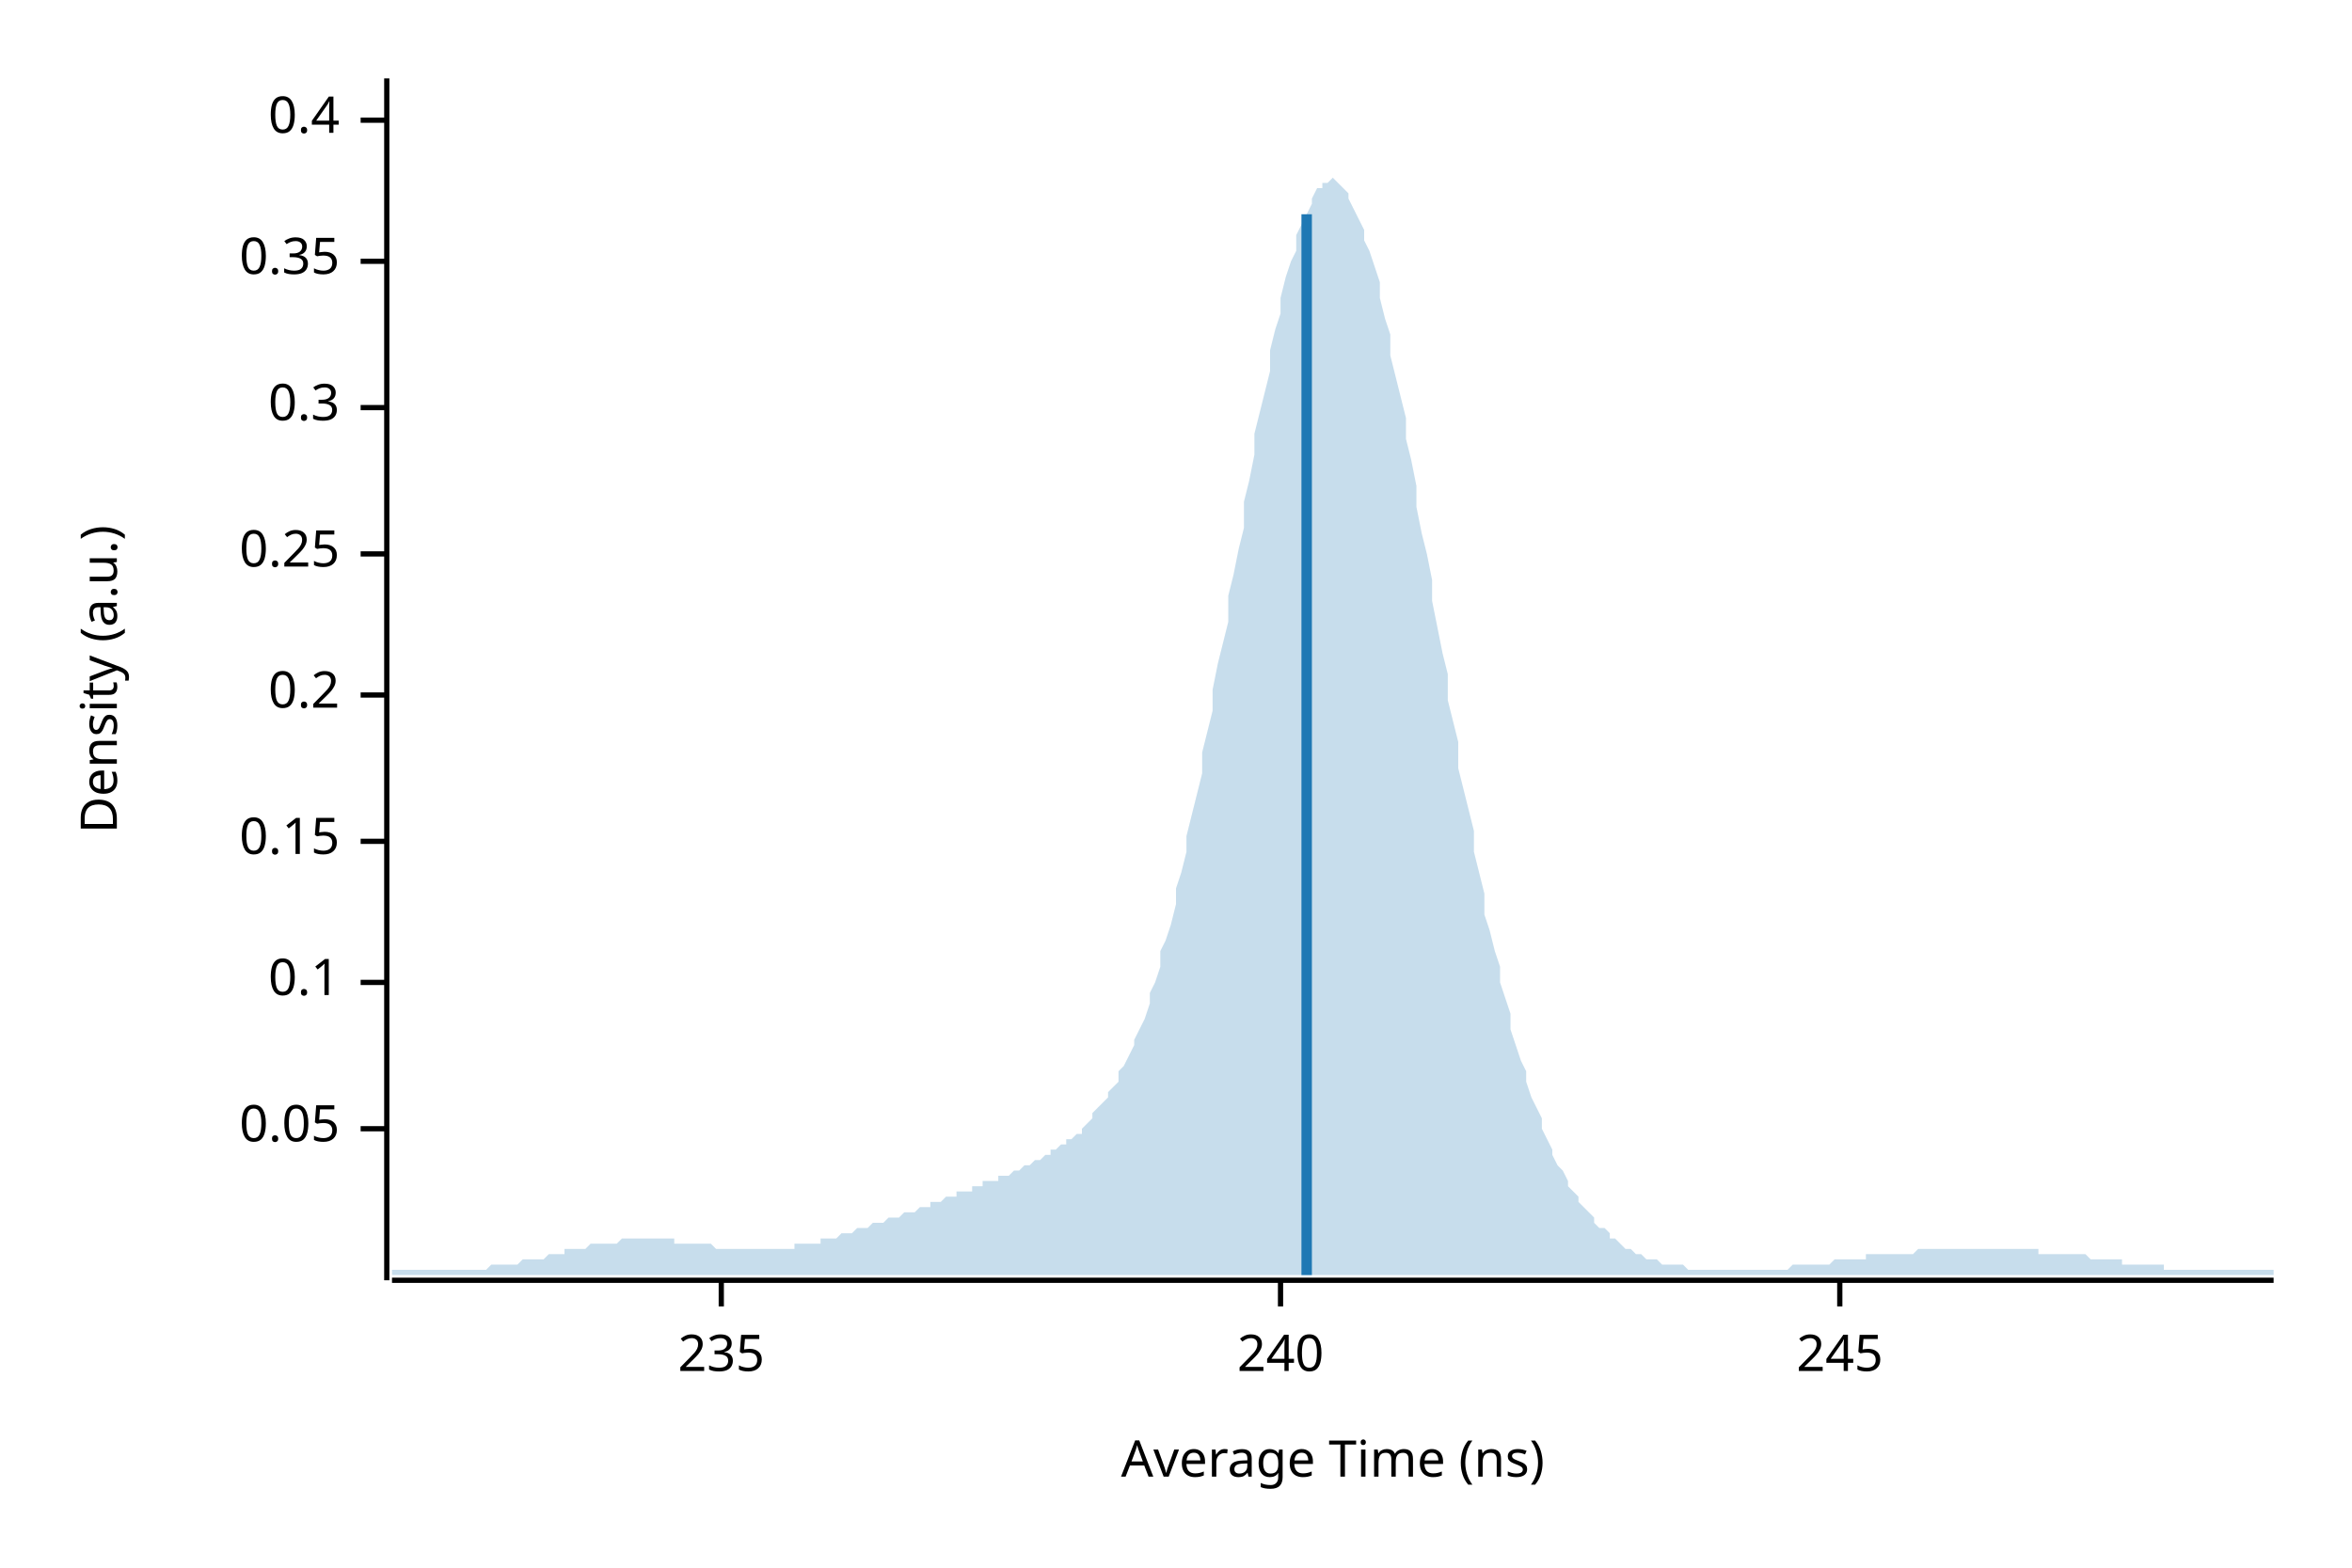
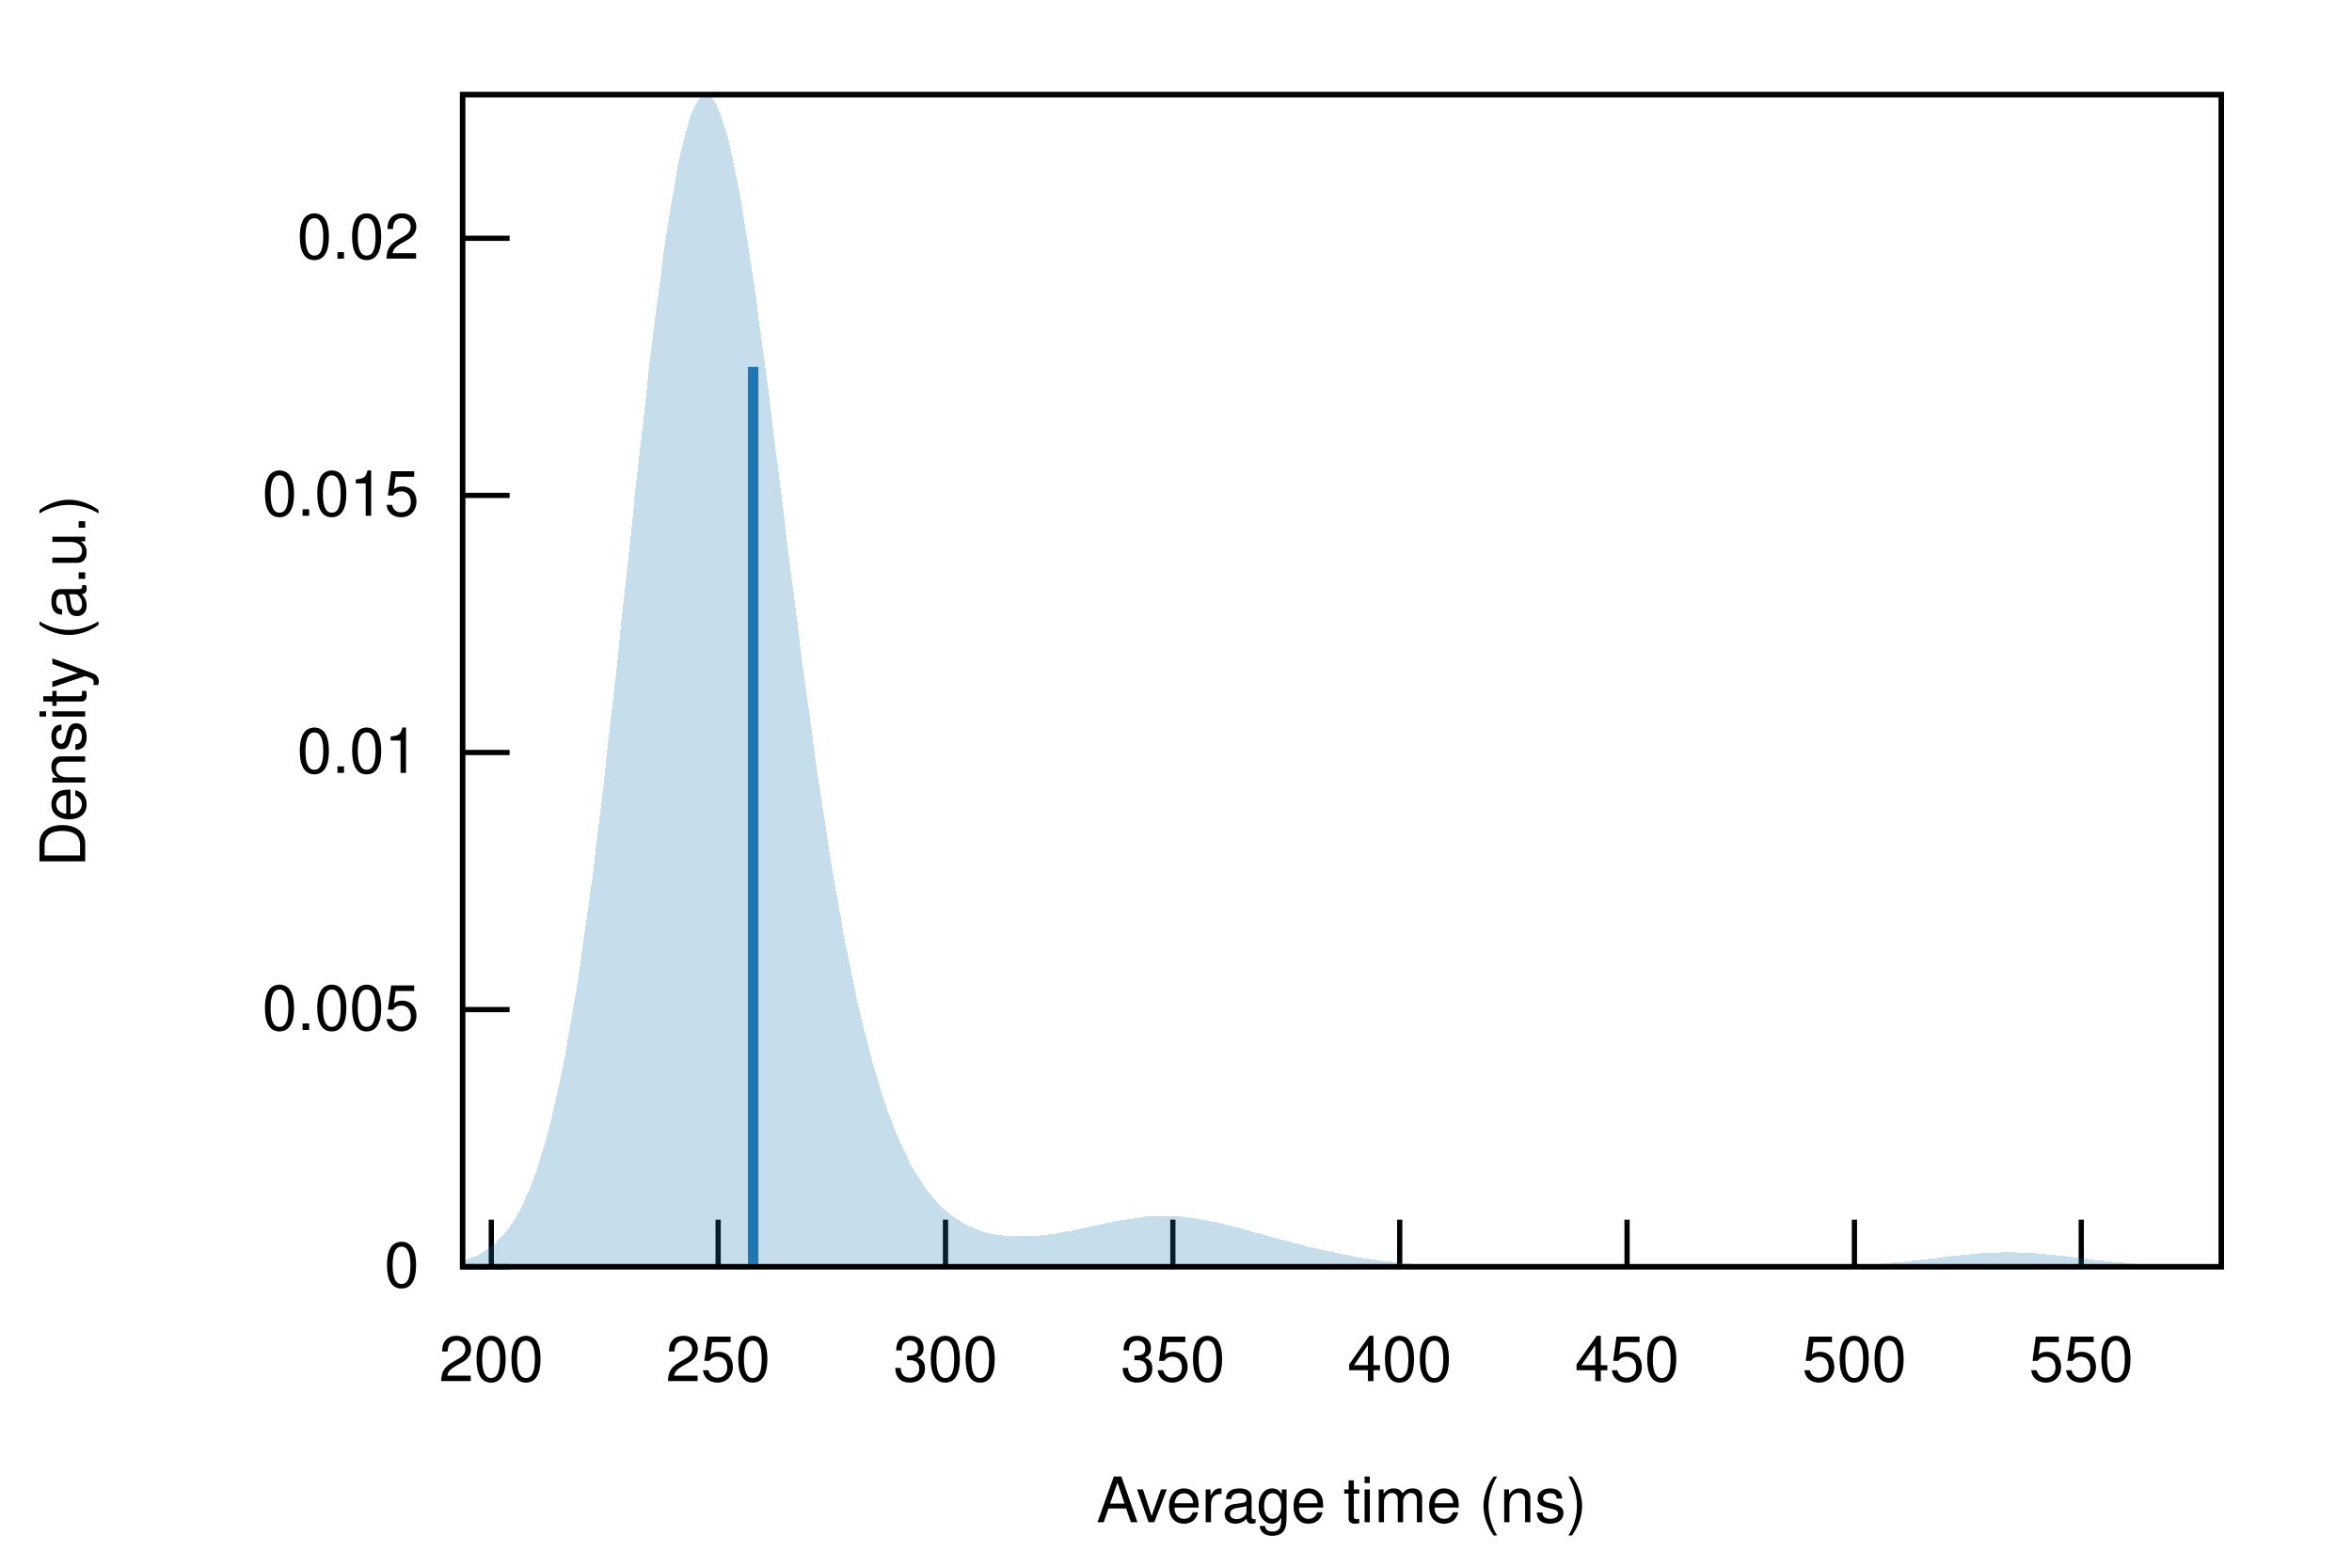
- <svg xmlns="http://www.w3.org/2000/svg" width="450" height="300" viewBox="0 0 450 300">
-   <text x="15" y="130" dy="0.76em" text-anchor="middle" font-family="sans-serif" font-size="9.677" opacity="1" fill="#000000" transform="rotate(270, 15, 130)">
- Density (a.u.)
- </text>
-   <text x="255" y="285" dy="-0.5ex" text-anchor="middle" font-family="sans-serif" font-size="9.677" opacity="1" fill="#000000">
- Average Time (ns)
- </text>
-   <polyline fill="none" opacity="1" stroke="#000000" stroke-width="1" points="74,15 74,245 " />
-   <text x="65" y="216" dy="0.5ex" text-anchor="end" font-family="sans-serif" font-size="9.677" opacity="1" fill="#000000">
- 0.05
- </text>
-   <polyline fill="none" opacity="1" stroke="#000000" stroke-width="1" points="69,216 74,216 " />
-   <text x="65" y="188" dy="0.5ex" text-anchor="end" font-family="sans-serif" font-size="9.677" opacity="1" fill="#000000">
- 0.1
- </text>
-   <polyline fill="none" opacity="1" stroke="#000000" stroke-width="1" points="69,188 74,188 " />
-   <text x="65" y="161" dy="0.5ex" text-anchor="end" font-family="sans-serif" font-size="9.677" opacity="1" fill="#000000">
- 0.15
- </text>
-   <polyline fill="none" opacity="1" stroke="#000000" stroke-width="1" points="69,161 74,161 " />
-   <text x="65" y="133" dy="0.5ex" text-anchor="end" font-family="sans-serif" font-size="9.677" opacity="1" fill="#000000">
- 0.2
- </text>
-   <polyline fill="none" opacity="1" stroke="#000000" stroke-width="1" points="69,133 74,133 " />
-   <text x="65" y="106" dy="0.5ex" text-anchor="end" font-family="sans-serif" font-size="9.677" opacity="1" fill="#000000">
- 0.25
- </text>
-   <polyline fill="none" opacity="1" stroke="#000000" stroke-width="1" points="69,106 74,106 " />
-   <text x="65" y="78" dy="0.5ex" text-anchor="end" font-family="sans-serif" font-size="9.677" opacity="1" fill="#000000">
- 0.3
- </text>
-   <polyline fill="none" opacity="1" stroke="#000000" stroke-width="1" points="69,78 74,78 " />
-   <text x="65" y="50" dy="0.5ex" text-anchor="end" font-family="sans-serif" font-size="9.677" opacity="1" fill="#000000">
- 0.35
- </text>
-   <polyline fill="none" opacity="1" stroke="#000000" stroke-width="1" points="69,50 74,50 " />
-   <text x="65" y="23" dy="0.5ex" text-anchor="end" font-family="sans-serif" font-size="9.677" opacity="1" fill="#000000">
- 0.4
- </text>
-   <polyline fill="none" opacity="1" stroke="#000000" stroke-width="1" points="69,23 74,23 " />
-   <polyline fill="none" opacity="1" stroke="#000000" stroke-width="1" points="75,245 435,245 " />
-   <text x="138" y="255" dy="0.76em" text-anchor="middle" font-family="sans-serif" font-size="9.677" opacity="1" fill="#000000">
- 235
- </text>
-   <polyline fill="none" opacity="1" stroke="#000000" stroke-width="1" points="138,245 138,250 " />
-   <text x="245" y="255" dy="0.76em" text-anchor="middle" font-family="sans-serif" font-size="9.677" opacity="1" fill="#000000">
- 240
- </text>
-   <polyline fill="none" opacity="1" stroke="#000000" stroke-width="1" points="245,245 245,250 " />
-   <text x="352" y="255" dy="0.76em" text-anchor="middle" font-family="sans-serif" font-size="9.677" opacity="1" fill="#000000">
- 245
- </text>
-   <polyline fill="none" opacity="1" stroke="#000000" stroke-width="1" points="352,245 352,250 " />
-   <polygon opacity="0.25" fill="#1F78B4" points="75,243 75,243 76,243 77,243 77,243 78,243 79,243 80,243 80,243 81,243 82,243 82,243 83,243 84,243 85,243 85,243 86,243 87,243 87,243 88,243 89,243 90,243 90,243 91,243 92,243 93,243 93,243 94,242 95,242 95,242 96,242 97,242 98,242 98,242 99,242 100,241 100,241 101,241 102,241 103,241 103,241 104,241 105,240 106,240 106,240 107,240 108,240 108,239 109,239 110,239 111,239 111,239 112,239 113,238 113,238 114,238 115,238 116,238 116,238 117,238 118,238 119,237 119,237 120,237 121,237 121,237 122,237 123,237 124,237 124,237 125,237 126,237 126,237 127,237 128,237 129,237 129,238 130,238 131,238 131,238 132,238 133,238 134,238 134,238 135,238 136,238 137,239 137,239 138,239 139,239 139,239 140,239 141,239 142,239 142,239 143,239 144,239 144,239 145,239 146,239 147,239 147,239 148,239 149,239 150,239 150,239 151,239 152,239 152,238 153,238 154,238 155,238 155,238 156,238 157,238 157,237 158,237 159,237 160,237 160,237 161,236 162,236 163,236 163,236 164,235 165,235 165,235 166,235 167,234 168,234 168,234 169,234 170,233 170,233 171,233 172,233 173,232 173,232 174,232 175,232 176,231 176,231 177,231 178,231 178,230 179,230 180,230 181,229 181,229 182,229 183,229 183,228 184,228 185,228 186,228 186,227 187,227 188,227 188,226 189,226 190,226 191,226 191,225 192,225 193,225 194,224 194,224 195,224 196,223 196,223 197,223 198,222 199,222 199,222 200,221 201,221 201,220 202,220 203,219 204,219 204,218 205,218 206,217 207,217 207,216 208,215 209,214 209,213 210,212 211,211 212,210 212,209 213,208 214,207 214,205 215,204 216,202 217,200 217,199 218,197 219,195 220,192 220,190 221,188 222,185 222,182 223,180 224,177 225,173 225,170 226,167 227,163 227,160 228,156 229,152 230,148 230,144 231,140 232,136 232,132 233,127 234,123 235,119 235,114 236,110 237,105 238,101 238,96 239,92 240,87 240,83 241,79 242,75 243,71 243,67 244,63 245,60 245,57 246,53 247,50 248,48 248,45 249,43 250,41 251,39 251,38 252,36 253,36 253,35 254,35 255,34 256,35 256,35 257,36 258,37 258,38 259,40 260,42 261,44 261,46 262,48 263,51 264,54 264,57 265,61 266,64 266,68 267,72 268,76 269,80 269,84 270,88 271,93 271,97 272,102 273,106 274,111 274,115 275,120 276,125 277,129 277,134 278,138 279,142 279,147 280,151 281,155 282,159 282,163 283,167 284,171 284,175 285,178 286,182 287,185 287,188 288,191 289,194 289,197 290,200 291,203 292,205 292,207 293,210 294,212 295,214 295,216 296,218 297,220 297,221 298,223 299,224 300,226 300,227 301,228 302,229 302,230 303,231 304,232 305,233 305,234 306,235 307,235 308,236 308,237 309,237 310,238 310,238 311,239 312,239 313,240 313,240 314,240 315,241 315,241 316,241 317,241 318,242 318,242 319,242 320,242 321,242 321,242 322,242 323,243 323,243 324,243 325,243 326,243 326,243 327,243 328,243 328,243 329,243 330,243 331,243 331,243 332,243 333,243 333,243 334,243 335,243 336,243 336,243 337,243 338,243 339,243 339,243 340,243 341,243 341,243 342,243 343,242 344,242 344,242 345,242 346,242 346,242 347,242 348,242 349,242 349,242 350,242 351,241 352,241 352,241 353,241 354,241 354,241 355,241 356,241 357,241 357,240 358,240 359,240 359,240 360,240 361,240 362,240 362,240 363,240 364,240 365,240 365,240 366,240 367,239 367,239 368,239 369,239 370,239 370,239 371,239 372,239 372,239 373,239 374,239 375,239 375,239 376,239 377,239 378,239 378,239 379,239 380,239 380,239 381,239 382,239 383,239 383,239 384,239 385,239 385,239 386,239 387,239 388,239 388,239 389,239 390,239 390,240 391,240 392,240 393,240 393,240 394,240 395,240 396,240 396,240 397,240 398,240 398,240 399,240 400,241 401,241 401,241 402,241 403,241 403,241 404,241 405,241 406,241 406,242 407,242 408,242 409,242 409,242 410,242 411,242 411,242 412,242 413,242 414,242 414,243 415,243 416,243 416,243 417,243 418,243 419,243 419,243 420,243 421,243 422,243 422,243 423,243 424,243 424,243 425,243 426,243 427,243 427,243 428,243 429,243 429,243 430,243 431,243 432,243 432,243 433,243 434,243 435,243 435,244 75,244 " />
-   <polyline fill="none" opacity="1" stroke="#1F78B4" stroke-width="2" points="250,244 250,41 " />
+ <svg xmlns="http://www.w3.org/2000/svg" xmlns:xlink="http://www.w3.org/1999/xlink" viewBox="0 0 450 300">
+   <g id="gnuplot_canvas">
+     <rect x="0" y="0" width="450" height="300" fill="none" />
+     <defs>
+       <circle id="gpDot" r="0.5" stroke-width="0.5" />
+       <path id="gpPt0" stroke-width="0.222" stroke="currentColor" d="M-1,0 h2 M0,-1 v2" />
+       <path id="gpPt1" stroke-width="0.222" stroke="currentColor" d="M-1,-1 L1,1 M1,-1 L-1,1" />
+       <path id="gpPt2" stroke-width="0.222" stroke="currentColor" d="M-1,0 L1,0 M0,-1 L0,1 M-1,-1 L1,1 M-1,1 L1,-1" />
+       <rect id="gpPt3" stroke-width="0.222" stroke="currentColor" x="-1" y="-1" width="2" height="2" />
+       <rect id="gpPt4" stroke-width="0.222" stroke="currentColor" fill="currentColor" x="-1" y="-1" width="2" height="2" />
+       <circle id="gpPt5" stroke-width="0.222" stroke="currentColor" cx="0" cy="0" r="1" />
+       <use xlink:href="#gpPt5" id="gpPt6" fill="currentColor" stroke="none" />
+       <path id="gpPt7" stroke-width="0.222" stroke="currentColor" d="M0,-1.33 L-1.33,0.67 L1.33,0.67 z" />
+       <use xlink:href="#gpPt7" id="gpPt8" fill="currentColor" stroke="none" />
+       <use xlink:href="#gpPt7" id="gpPt9" stroke="currentColor" transform="rotate(180)" />
+       <use xlink:href="#gpPt9" id="gpPt10" fill="currentColor" stroke="none" />
+       <use xlink:href="#gpPt3" id="gpPt11" stroke="currentColor" transform="rotate(45)" />
+       <use xlink:href="#gpPt11" id="gpPt12" fill="currentColor" stroke="none" />
+       <path id="gpPt13" stroke-width="0.222" stroke="currentColor" d="M0,1.330 L1.265,0.411 L0.782,-1.067 L-0.782,-1.076 L-1.265,0.411 z" />
+       <use xlink:href="#gpPt13" id="gpPt14" fill="currentColor" stroke="none" />
+       <filter id="textbox" filterUnits="objectBoundingBox" x="0" y="0" height="1" width="1">
+         <feFlood flood-color="white" flood-opacity="1" result="bgnd" />
+         <feComposite in="SourceGraphic" in2="bgnd" operator="atop" />
+       </filter>
+       <filter id="greybox" filterUnits="objectBoundingBox" x="0" y="0" height="1" width="1">
+         <feFlood flood-color="lightgrey" flood-opacity="1" result="grey" />
+         <feComposite in="SourceGraphic" in2="grey" operator="atop" />
+       </filter>
+     </defs>
+     <g fill="none" color="white" stroke="currentColor" stroke-width="1.00" stroke-linecap="butt" stroke-linejoin="miter">
+ </g>
+     <g fill="none" color="black" stroke="currentColor" stroke-width="1.00" stroke-linecap="butt" stroke-linejoin="miter">
+       <path stroke="black" d="M88.5,242.4 L97.5,242.4  " />
+       <g transform="translate(80.2,246.3)" stroke="none" fill="black" font-family="Helvetica" font-size="12.00" text-anchor="end">
+         <text>
+           <tspan font-family="Helvetica"> 0</tspan>
+         </text>
+       </g>
+     </g>
+     <g fill="none" color="black" stroke="currentColor" stroke-width="1.00" stroke-linecap="butt" stroke-linejoin="miter">
+       <path stroke="black" d="M88.5,193.2 L97.5,193.2  " />
+       <g transform="translate(80.2,197.1)" stroke="none" fill="black" font-family="Helvetica" font-size="12.00" text-anchor="end">
+         <text>
+           <tspan font-family="Helvetica"> 0.005</tspan>
+         </text>
+       </g>
+     </g>
+     <g fill="none" color="black" stroke="currentColor" stroke-width="1.00" stroke-linecap="butt" stroke-linejoin="miter">
+       <path stroke="black" d="M88.5,144.0 L97.5,144.0  " />
+       <g transform="translate(80.2,147.9)" stroke="none" fill="black" font-family="Helvetica" font-size="12.00" text-anchor="end">
+         <text>
+           <tspan font-family="Helvetica"> 0.01</tspan>
+         </text>
+       </g>
+     </g>
+     <g fill="none" color="black" stroke="currentColor" stroke-width="1.00" stroke-linecap="butt" stroke-linejoin="miter">
+       <path stroke="black" d="M88.5,94.8 L97.5,94.8  " />
+       <g transform="translate(80.2,98.7)" stroke="none" fill="black" font-family="Helvetica" font-size="12.00" text-anchor="end">
+         <text>
+           <tspan font-family="Helvetica"> 0.015</tspan>
+         </text>
+       </g>
+     </g>
+     <g fill="none" color="black" stroke="currentColor" stroke-width="1.00" stroke-linecap="butt" stroke-linejoin="miter">
+       <path stroke="black" d="M88.5,45.6 L97.5,45.6  " />
+       <g transform="translate(80.2,49.5)" stroke="none" fill="black" font-family="Helvetica" font-size="12.00" text-anchor="end">
+         <text>
+           <tspan font-family="Helvetica"> 0.02</tspan>
+         </text>
+       </g>
+     </g>
+     <g fill="none" color="black" stroke="currentColor" stroke-width="1.00" stroke-linecap="butt" stroke-linejoin="miter">
+       <path stroke="black" d="M94.0,242.4 L94.0,233.4  " />
+       <g transform="translate(94.0,264.3)" stroke="none" fill="black" font-family="Helvetica" font-size="12.00" text-anchor="middle">
+         <text>
+           <tspan font-family="Helvetica"> 200</tspan>
+         </text>
+       </g>
+     </g>
+     <g fill="none" color="black" stroke="currentColor" stroke-width="1.00" stroke-linecap="butt" stroke-linejoin="miter">
+       <path stroke="black" d="M137.4,242.4 L137.4,233.4  " />
+       <g transform="translate(137.4,264.3)" stroke="none" fill="black" font-family="Helvetica" font-size="12.00" text-anchor="middle">
+         <text>
+           <tspan font-family="Helvetica"> 250</tspan>
+         </text>
+       </g>
+     </g>
+     <g fill="none" color="black" stroke="currentColor" stroke-width="1.00" stroke-linecap="butt" stroke-linejoin="miter">
+       <path stroke="black" d="M180.9,242.4 L180.9,233.4  " />
+       <g transform="translate(180.9,264.3)" stroke="none" fill="black" font-family="Helvetica" font-size="12.00" text-anchor="middle">
+         <text>
+           <tspan font-family="Helvetica"> 300</tspan>
+         </text>
+       </g>
+     </g>
+     <g fill="none" color="black" stroke="currentColor" stroke-width="1.00" stroke-linecap="butt" stroke-linejoin="miter">
+       <path stroke="black" d="M224.4,242.4 L224.4,233.4  " />
+       <g transform="translate(224.4,264.3)" stroke="none" fill="black" font-family="Helvetica" font-size="12.00" text-anchor="middle">
+         <text>
+           <tspan font-family="Helvetica"> 350</tspan>
+         </text>
+       </g>
+     </g>
+     <g fill="none" color="black" stroke="currentColor" stroke-width="1.00" stroke-linecap="butt" stroke-linejoin="miter">
+       <path stroke="black" d="M267.8,242.4 L267.8,233.4  " />
+       <g transform="translate(267.8,264.3)" stroke="none" fill="black" font-family="Helvetica" font-size="12.00" text-anchor="middle">
+         <text>
+           <tspan font-family="Helvetica"> 400</tspan>
+         </text>
+       </g>
+     </g>
+     <g fill="none" color="black" stroke="currentColor" stroke-width="1.00" stroke-linecap="butt" stroke-linejoin="miter">
+       <path stroke="black" d="M311.3,242.4 L311.3,233.4  " />
+       <g transform="translate(311.3,264.3)" stroke="none" fill="black" font-family="Helvetica" font-size="12.00" text-anchor="middle">
+         <text>
+           <tspan font-family="Helvetica"> 450</tspan>
+         </text>
+       </g>
+     </g>
+     <g fill="none" color="black" stroke="currentColor" stroke-width="1.00" stroke-linecap="butt" stroke-linejoin="miter">
+       <path stroke="black" d="M354.8,242.4 L354.8,233.4  " />
+       <g transform="translate(354.8,264.3)" stroke="none" fill="black" font-family="Helvetica" font-size="12.00" text-anchor="middle">
+         <text>
+           <tspan font-family="Helvetica"> 500</tspan>
+         </text>
+       </g>
+     </g>
+     <g fill="none" color="black" stroke="currentColor" stroke-width="1.00" stroke-linecap="butt" stroke-linejoin="miter">
+       <path stroke="black" d="M398.2,242.4 L398.2,233.4  " />
+       <g transform="translate(398.2,264.3)" stroke="none" fill="black" font-family="Helvetica" font-size="12.00" text-anchor="middle">
+         <text>
+           <tspan font-family="Helvetica"> 550</tspan>
+         </text>
+       </g>
+     </g>
+     <g fill="none" color="black" stroke="currentColor" stroke-width="1.00" stroke-linecap="butt" stroke-linejoin="miter">
+ </g>
+     <g fill="none" color="black" stroke="currentColor" stroke-width="1.00" stroke-linecap="butt" stroke-linejoin="miter">
+       <path stroke="black" d="M88.5,18.1 L88.5,242.4 L425.0,242.4 L425.0,18.1 L88.5,18.1 Z  " />
+     </g>
+     <g fill="none" color="black" stroke="currentColor" stroke-width="1.00" stroke-linecap="butt" stroke-linejoin="miter">
+       <g transform="translate(16.3,130.3) rotate(270)" stroke="none" fill="black" font-family="Helvetica" font-size="12.00" text-anchor="middle">
+         <text>
+           <tspan font-family="Helvetica">Density (a.u.)</tspan>
+         </text>
+       </g>
+     </g>
+     <g fill="none" color="black" stroke="currentColor" stroke-width="1.00" stroke-linecap="butt" stroke-linejoin="miter">
+       <g transform="translate(256.7,291.3)" stroke="none" fill="black" font-family="Helvetica" font-size="12.00" text-anchor="middle">
+         <text>
+           <tspan font-family="Helvetica">Average time (ns)</tspan>
+         </text>
+       </g>
+     </g>
+     <g fill="none" color="black" stroke="currentColor" stroke-width="1.00" stroke-linecap="butt" stroke-linejoin="miter">
+ </g>
+     <g id="gnuplot_plot_1">
+       <g fill="none" color="black" stroke="currentColor" stroke-width="1.00" stroke-linecap="butt" stroke-linejoin="miter">
+         <g stroke="none" shape-rendering="crispEdges">
+           <polygon fill="rgb( 31, 120, 180)" fill-opacity="0.25" points="88.5,241.2 89.2,241.0 89.8,240.8 90.5,240.6 91.2,240.3 91.9,239.9 92.5,239.5 93.2,239.1 93.9,238.6 94.6,238.1 95.2,237.4 95.9,236.7 96.6,236.0 97.3,235.1 97.9,234.1 98.6,233.1 99.3,231.9 100.0,230.6 100.6,229.1 101.3,227.5 102.0,225.8 102.7,223.9 103.3,221.8 104.0,219.6 104.7,217.2 105.4,214.6 106.0,211.8 106.7,208.7 107.4,205.5 108.1,202.1 108.7,198.4 109.4,194.5 110.1,190.4 110.8,186.1 111.4,181.6 112.1,176.8 112.8,171.8 113.5,166.7 114.1,161.3 114.8,155.8 115.5,150.1 116.1,144.2 116.8,138.2 117.5,132.1 118.2,125.9 118.8,119.6 119.5,113.3 120.2,107.0 120.9,100.6 121.5,94.3 122.2,88.1 122.9,82.0 123.6,75.9 124.2,70.1 124.9,64.4 125.6,58.9 126.3,53.7 126.9,48.8 127.6,44.1 128.3,39.8 129.0,35.8 129.6,32.1 130.3,28.9 131.0,26.1 131.7,23.6 132.3,21.7 133.0,20.1 133.7,19.0 134.4,18.3 135.0,18.1 135.7,18.3 136.4,19.0 137.1,20.1 137.7,21.6 138.4,23.5 139.1,25.8 139.8,28.5 140.4,31.5 141.1,34.9 141.8,38.6 142.4,42.5 143.1,46.7 143.8,51.2 144.5,55.9 145.1,60.7 145.8,65.7 146.5,70.9 147.2,76.1 147.8,81.5 148.5,86.9 149.2,92.3 149.9,97.8 150.5,103.2 151.2,108.7 151.9,114.0 152.6,119.4 153.2,124.6 153.9,129.8 154.6,134.8 155.3,139.8 155.9,144.6 156.6,149.3 157.3,153.9 158.0,158.3 158.6,162.6 159.3,166.8 160.0,170.8 160.7,174.6 161.3,178.3 162.0,181.8 162.7,185.2 163.4,188.5 164.0,191.6 164.7,194.5 165.4,197.3 166.1,200.0 166.7,202.5 167.4,204.9 168.1,207.2 168.7,209.3 169.4,211.3 170.1,213.3 170.8,215.1 171.4,216.8 172.1,218.3 172.8,219.8 173.5,221.2 174.1,222.6 174.8,223.8 175.5,224.9 176.2,226.0 176.8,227.0 177.5,227.9 178.2,228.8 178.9,229.6 179.5,230.3 180.2,231.0 180.9,231.6 181.6,232.2 182.2,232.7 182.9,233.2 183.6,233.6 184.3,234.1 184.9,234.4 185.6,234.7 186.3,235.0 187.0,235.3 187.6,235.5 188.3,235.8 189.0,235.9 189.7,236.1 190.3,236.2 191.0,236.3 191.7,236.4 192.3,236.5 193.0,236.6 193.7,236.6 194.4,236.6 195.0,236.6 195.7,236.6 196.4,236.6 197.1,236.6 197.7,236.5 198.4,236.5 199.1,236.4 199.8,236.4 200.4,236.3 201.1,236.2 201.8,236.1 202.5,236.0 203.1,235.8 203.8,235.7 204.5,235.6 205.2,235.5 205.8,235.3 206.5,235.2 207.2,235.0 207.9,234.9 208.5,234.7 209.2,234.6 209.9,234.5 210.6,234.3 211.2,234.2 211.9,234.0 212.6,233.9 213.3,233.7 213.9,233.6 214.6,233.5 215.3,233.4 216.0,233.3 216.6,233.2 217.3,233.1 218.0,233.0 218.6,232.9 219.3,232.8 220.0,232.8 220.7,232.7 221.3,232.7 222.0,232.7 222.7,232.7 223.4,232.7 224.0,232.7 224.7,232.7 225.4,232.8 226.1,232.8 226.7,232.9 227.4,233.0 228.1,233.1 228.8,233.2 229.4,233.3 230.1,233.4 230.8,233.5 231.5,233.7 232.1,233.8 232.8,233.9 233.5,234.1 234.2,234.3 234.8,234.4 235.5,234.6 236.2,234.8 236.9,234.9 237.5,235.1 238.2,235.3 238.9,235.5 239.6,235.7 240.2,235.9 240.9,236.0 241.6,236.2 242.3,236.4 242.9,236.6 243.6,236.8 244.3,237.0 244.9,237.2 245.6,237.3 246.3,237.5 247.0,237.7 247.6,237.9 248.3,238.0 249.0,238.2 249.7,238.4 250.3,238.6 251.0,238.7 251.7,238.9 252.4,239.0 253.0,239.2 253.7,239.4 254.4,239.5 255.1,239.6 255.7,239.8 256.4,239.9 257.1,240.1 257.8,240.2 258.4,240.3 259.1,240.5 259.8,240.6 260.5,240.7 261.1,240.8 261.8,240.9 262.5,241.0 263.2,241.1 263.8,241.2 264.5,241.3 265.2,241.4 265.9,241.4 266.5,241.5 267.2,241.6 267.9,241.7 268.6,241.7 269.2,241.8 269.9,241.8 270.6,241.9 271.2,241.9 271.9,242.0 272.6,242.0 273.3,242.1 273.9,242.1 274.6,242.1 275.3,242.2 276.0,242.2 276.6,242.2 277.3,242.2 278.0,242.2 278.7,242.3 279.3,242.3 280.0,242.3 280.7,242.3 281.4,242.3 282.0,242.3 282.7,242.3 283.4,242.3 284.1,242.4 284.7,242.4 285.4,242.4 286.1,242.4 286.8,242.4 287.4,242.4 288.1,242.4 288.8,242.4 289.5,242.4 290.1,242.4 290.8,242.4 291.5,242.4 292.2,242.4 292.8,242.4 293.5,242.4 294.2,242.4 294.9,242.4 295.5,242.4 296.2,242.4 296.9,242.4 297.5,242.4 298.2,242.4 298.9,242.4 299.6,242.4 300.2,242.4 300.9,242.4 301.6,242.4 302.3,242.4 302.9,242.4 303.6,242.4 304.3,242.4 305.0,242.4 305.6,242.4 306.3,242.4 307.0,242.4 307.7,242.4 308.3,242.4 309.0,242.4 309.7,242.4 310.4,242.4 311.0,242.4 311.7,242.4 312.4,242.4 313.1,242.4 313.7,242.4 314.4,242.4 315.1,242.4 315.8,242.4 316.4,242.4 317.1,242.4 317.8,242.4 318.5,242.4 319.1,242.4 319.8,242.4 320.5,242.4 321.2,242.4 321.8,242.4 322.5,242.4 323.2,242.4 323.8,242.4 324.5,242.4 325.2,242.4 325.9,242.4 326.5,242.4 327.2,242.4 327.9,242.4 328.6,242.4 329.2,242.4 329.9,242.4 330.6,242.4 331.3,242.4 331.9,242.4 332.6,242.4 333.3,242.4 334.0,242.4 334.6,242.4 335.3,242.4 336.0,242.4 336.7,242.4 337.3,242.4 338.0,242.4 338.7,242.4 339.4,242.4 340.0,242.4 340.7,242.4 341.4,242.4 342.1,242.4 342.7,242.4 343.4,242.4 344.1,242.4 344.8,242.4 345.4,242.4 346.1,242.3 346.8,242.3 347.4,242.3 348.1,242.3 348.8,242.3 349.5,242.3 350.1,242.3 350.8,242.3 351.5,242.2 352.2,242.2 352.8,242.2 353.5,242.2 354.2,242.2 354.9,242.1 355.5,242.1 356.2,242.1 356.9,242.0 357.6,242.0 358.2,242.0 358.9,241.9 359.6,241.9 360.3,241.8 360.9,241.8 361.6,241.7 362.3,241.6 363.0,241.6 363.6,241.5 364.3,241.5 365.0,241.4 365.7,241.3 366.3,241.2 367.0,241.2 367.7,241.1 368.4,241.0 369.0,240.9 369.7,240.8 370.4,240.8 371.1,240.7 371.7,240.6 372.4,240.5 373.1,240.4 373.7,240.3 374.4,240.3 375.1,240.2 375.8,240.1 376.4,240.1 377.1,240.0 377.8,239.9 378.5,239.9 379.1,239.8 379.8,239.8 380.5,239.7 381.2,239.7 381.8,239.7 382.5,239.7 383.2,239.6 383.9,239.6 384.5,239.6 385.2,239.6 385.9,239.7 386.6,239.7 387.2,239.7 387.9,239.7 388.6,239.8 389.3,239.8 389.9,239.9 390.6,239.9 391.3,240.0 392.0,240.1 392.6,240.1 393.3,240.2 394.0,240.3 394.7,240.3 395.3,240.4 396.0,240.5 396.7,240.6 397.4,240.7 398.0,240.8 398.7,240.8 399.4,240.9 400.0,241.0 400.7,241.1 401.4,241.2 402.1,241.2 402.7,241.3 403.4,241.4 404.1,241.5 404.8,241.5 405.4,241.6 406.1,241.6 406.8,241.7 407.5,241.8 408.1,241.8 408.8,241.9 409.5,241.9 410.2,242.0 410.8,242.0 411.5,242.0 412.2,242.1 412.9,242.1 413.5,242.1 414.2,242.2 414.9,242.2 415.6,242.2 416.2,242.2 416.9,242.2 417.6,242.3 418.3,242.3 418.9,242.3 419.6,242.3 420.3,242.3 421.0,242.3 421.6,242.3 422.3,242.3 423.0,242.4 423.7,242.4 424.3,242.4 425.0,242.4 425.0,242.4 424.3,242.4 423.7,242.4 423.0,242.4 422.3,242.4 421.6,242.4 421.0,242.4 420.3,242.4 419.6,242.4 418.9,242.4 418.3,242.4 417.6,242.4 416.9,242.4 416.2,242.4 415.6,242.4 414.9,242.4 414.2,242.4 413.5,242.4 412.9,242.4 412.2,242.4 411.5,242.4 410.8,242.4 410.2,242.4 409.5,242.4 408.8,242.4 408.1,242.4 407.5,242.4 406.8,242.4 406.1,242.4 405.4,242.4 404.8,242.4 404.1,242.4 403.4,242.4 402.7,242.4 402.1,242.4 401.4,242.4 400.7,242.4 400.0,242.4 399.4,242.4 398.7,242.4 398.0,242.4 397.4,242.4 396.7,242.4 396.0,242.4 395.3,242.4 394.7,242.4 394.0,242.4 393.3,242.4 392.6,242.4 392.0,242.4 391.3,242.4 390.6,242.4 389.9,242.4 389.3,242.4 388.6,242.4 387.9,242.4 387.2,242.4 386.6,242.4 385.9,242.4 385.2,242.4 384.5,242.4 383.9,242.4 383.2,242.4 382.5,242.4 381.8,242.4 381.2,242.4 380.5,242.4 379.8,242.4 379.1,242.4 378.5,242.4 377.8,242.4 377.1,242.4 376.4,242.4 375.8,242.4 375.1,242.4 374.4,242.4 373.7,242.4 373.1,242.4 372.4,242.4 371.7,242.4 371.1,242.4 370.4,242.4 369.7,242.4 369.0,242.4 368.4,242.4 367.7,242.4 367.0,242.4 366.3,242.4 365.7,242.4 365.0,242.4 364.3,242.4 363.6,242.4 363.0,242.4 362.3,242.4 361.6,242.4 360.9,242.4 360.3,242.4 359.6,242.4 358.9,242.4 358.2,242.4 357.6,242.4 356.9,242.4 356.2,242.4 355.5,242.4 354.9,242.4 354.2,242.4 353.5,242.4 352.8,242.4 352.2,242.4 351.5,242.4 350.8,242.4 350.1,242.4 349.5,242.4 348.8,242.4 348.1,242.4 347.4,242.4 346.8,242.4 346.1,242.4 345.4,242.4 344.8,242.4 344.1,242.4 343.4,242.4 342.7,242.4 342.1,242.4 341.4,242.4 340.7,242.4 340.0,242.4 339.4,242.4 338.7,242.4 338.0,242.4 337.3,242.4 336.7,242.4 336.0,242.4 335.3,242.4 334.6,242.4 334.0,242.4 333.3,242.4 332.6,242.4 331.9,242.4 331.3,242.4 330.6,242.4 329.9,242.4 329.2,242.4 328.6,242.4 327.9,242.4 327.2,242.4 326.5,242.4 325.9,242.4 325.2,242.4 324.5,242.4 323.8,242.4 323.2,242.4 322.5,242.4 321.8,242.4 321.2,242.4 320.5,242.4 319.8,242.4 319.1,242.4 318.5,242.4 317.8,242.4 317.1,242.4 316.4,242.4 315.8,242.4 315.1,242.4 314.4,242.4 313.7,242.4 313.1,242.4 312.4,242.4 311.7,242.4 311.0,242.4 310.4,242.4 309.7,242.4 309.0,242.4 308.3,242.4 307.7,242.4 307.0,242.4 306.3,242.4 305.6,242.4 305.0,242.4 304.3,242.4 303.6,242.4 302.9,242.4 302.3,242.4 301.6,242.4 300.9,242.4 300.2,242.4 299.6,242.4 298.9,242.4 298.2,242.4 297.5,242.4 296.9,242.4 296.2,242.4 295.5,242.4 294.9,242.4 294.2,242.4 293.5,242.4 292.8,242.4 292.2,242.4 291.5,242.4 290.8,242.4 290.1,242.4 289.5,242.4 288.8,242.4 288.1,242.4 287.4,242.4 286.8,242.4 286.1,242.4 285.4,242.4 284.7,242.4 284.1,242.4 283.4,242.4 282.7,242.4 282.0,242.4 281.4,242.4 280.7,242.4 280.0,242.4 279.3,242.4 278.7,242.4 278.0,242.4 277.3,242.4 276.6,242.4 276.0,242.4 275.3,242.4 274.6,242.4 273.9,242.4 273.3,242.4 272.6,242.4 271.9,242.4 271.2,242.4 270.6,242.4 269.9,242.4 269.2,242.4 268.6,242.4 267.9,242.4 267.2,242.4 266.5,242.4 265.9,242.4 265.2,242.4 264.5,242.4 263.8,242.4 263.2,242.4 262.5,242.4 261.8,242.4 261.1,242.4 260.5,242.4 259.8,242.4 259.1,242.4 258.4,242.4 257.8,242.4 257.1,242.4 256.4,242.4 255.7,242.4 255.1,242.4 254.4,242.4 253.7,242.4 253.0,242.4 252.4,242.4 251.7,242.4 251.0,242.4 250.3,242.4 249.7,242.4 249.0,242.4 248.3,242.4 247.6,242.4 247.0,242.4 246.3,242.4 245.6,242.4 244.9,242.4 244.3,242.4 243.6,242.4 242.9,242.4 242.3,242.4 241.6,242.4 240.9,242.4 240.2,242.4 239.6,242.4 238.9,242.4 238.2,242.4 237.5,242.4 236.9,242.4 236.2,242.4 235.5,242.4 234.8,242.4 234.2,242.4 233.5,242.4 232.8,242.4 232.1,242.4 231.5,242.4 230.8,242.4 230.1,242.4 229.4,242.4 228.8,242.4 228.1,242.4 227.4,242.4 226.7,242.4 226.1,242.4 225.4,242.4 224.7,242.4 224.0,242.4 223.4,242.4 222.7,242.4 222.0,242.4 221.3,242.4 220.7,242.4 220.0,242.4 219.3,242.4 218.6,242.4 218.0,242.4 217.3,242.4 216.6,242.4 216.0,242.4 215.3,242.4 214.6,242.4 213.9,242.4 213.3,242.4 212.6,242.4 211.9,242.4 211.2,242.4 210.6,242.4 209.9,242.4 209.2,242.4 208.5,242.4 207.9,242.4 207.2,242.4 206.5,242.4 205.8,242.4 205.2,242.4 204.5,242.4 203.8,242.4 203.1,242.4 202.5,242.4 201.8,242.4 201.1,242.4 200.4,242.4 199.8,242.4 199.1,242.4 198.4,242.4 197.7,242.4 197.1,242.4 196.4,242.4 195.7,242.4 195.0,242.4 194.4,242.4 193.7,242.4 193.0,242.4 192.3,242.4 191.7,242.4 191.0,242.4 190.3,242.4 189.7,242.4 189.0,242.4 188.3,242.4 187.6,242.4 187.0,242.4 186.3,242.4 185.6,242.4 184.9,242.4 184.3,242.4 183.6,242.4 182.9,242.4 182.2,242.4 181.6,242.4 180.9,242.4 180.2,242.4 179.5,242.4 178.9,242.4 178.2,242.4 177.5,242.4 176.8,242.4 176.2,242.4 175.5,242.4 174.8,242.4 174.1,242.4 173.5,242.4 172.8,242.4 172.1,242.4 171.4,242.4 170.8,242.4 170.1,242.4 169.4,242.4 168.7,242.4 168.1,242.4 167.4,242.4 166.7,242.4 166.1,242.4 165.4,242.4 164.7,242.4 164.0,242.4 163.4,242.4 162.7,242.4 162.0,242.4 161.3,242.4 160.7,242.4 160.0,242.4 159.3,242.4 158.6,242.4 158.0,242.4 157.3,242.4 156.6,242.4 155.9,242.4 155.3,242.4 154.6,242.4 153.9,242.4 153.2,242.4 152.6,242.4 151.9,242.4 151.2,242.4 150.5,242.4 149.9,242.4 149.2,242.4 148.5,242.4 147.8,242.4 147.2,242.4 146.5,242.4 145.8,242.4 145.1,242.4 144.5,242.4 143.8,242.4 143.1,242.4 142.4,242.4 141.8,242.4 141.1,242.4 140.4,242.4 139.8,242.4 139.1,242.4 138.4,242.4 137.7,242.4 137.1,242.4 136.4,242.4 135.7,242.4 135.0,242.4 134.4,242.4 133.7,242.4 133.0,242.4 132.3,242.4 131.7,242.4 131.0,242.4 130.3,242.4 129.6,242.4 129.0,242.4 128.3,242.4 127.6,242.4 126.9,242.4 126.3,242.4 125.6,242.4 124.9,242.4 124.2,242.4 123.6,242.4 122.9,242.4 122.2,242.4 121.5,242.4 120.9,242.4 120.2,242.4 119.5,242.4 118.8,242.4 118.2,242.4 117.5,242.4 116.8,242.4 116.1,242.4 115.5,242.4 114.8,242.4 114.1,242.4 113.5,242.4 112.8,242.4 112.1,242.4 111.4,242.4 110.8,242.4 110.1,242.4 109.4,242.4 108.7,242.4 108.1,242.4 107.4,242.4 106.7,242.4 106.0,242.4 105.4,242.4 104.7,242.4 104.0,242.4 103.3,242.4 102.7,242.4 102.0,242.4 101.3,242.4 100.6,242.4 100.0,242.4 99.3,242.4 98.6,242.4 97.9,242.4 97.3,242.4 96.6,242.4 95.9,242.4 95.2,242.4 94.6,242.4 93.9,242.4 93.2,242.4 92.5,242.4 91.9,242.4 91.2,242.4 90.5,242.4 89.8,242.4 89.2,242.4 88.5,242.4 " />
+         </g>
+       </g>
+     </g>
+     <g id="gnuplot_plot_2">
+       <g fill="none" color="white" stroke="rgb( 31, 120, 180)" stroke-width="2.00" stroke-linecap="butt" stroke-linejoin="miter">
+ </g>
+       <g fill="none" color="black" stroke="currentColor" stroke-width="2.00" stroke-linecap="butt" stroke-linejoin="miter">
+         <path stroke="rgb( 31, 120, 180)" d="M144.1,242.4 L144.1,70.2  " />
+       </g>
+     </g>
+     <g fill="none" color="black" stroke="currentColor" stroke-width="2.00" stroke-linecap="butt" stroke-linejoin="miter">
+ </g>
+     <g fill="none" color="black" stroke="black" stroke-width="1.00" stroke-linecap="butt" stroke-linejoin="miter">
+ </g>
+     <g fill="none" color="black" stroke="currentColor" stroke-width="1.00" stroke-linecap="butt" stroke-linejoin="miter">
+       <path stroke="black" d="M88.5,18.1 L88.5,242.4 L425.0,242.4 L425.0,18.1 L88.5,18.1 Z  " />
+     </g>
+     <g fill="none" color="black" stroke="currentColor" stroke-width="1.00" stroke-linecap="butt" stroke-linejoin="miter">
+ </g>
+   </g>
</svg>
